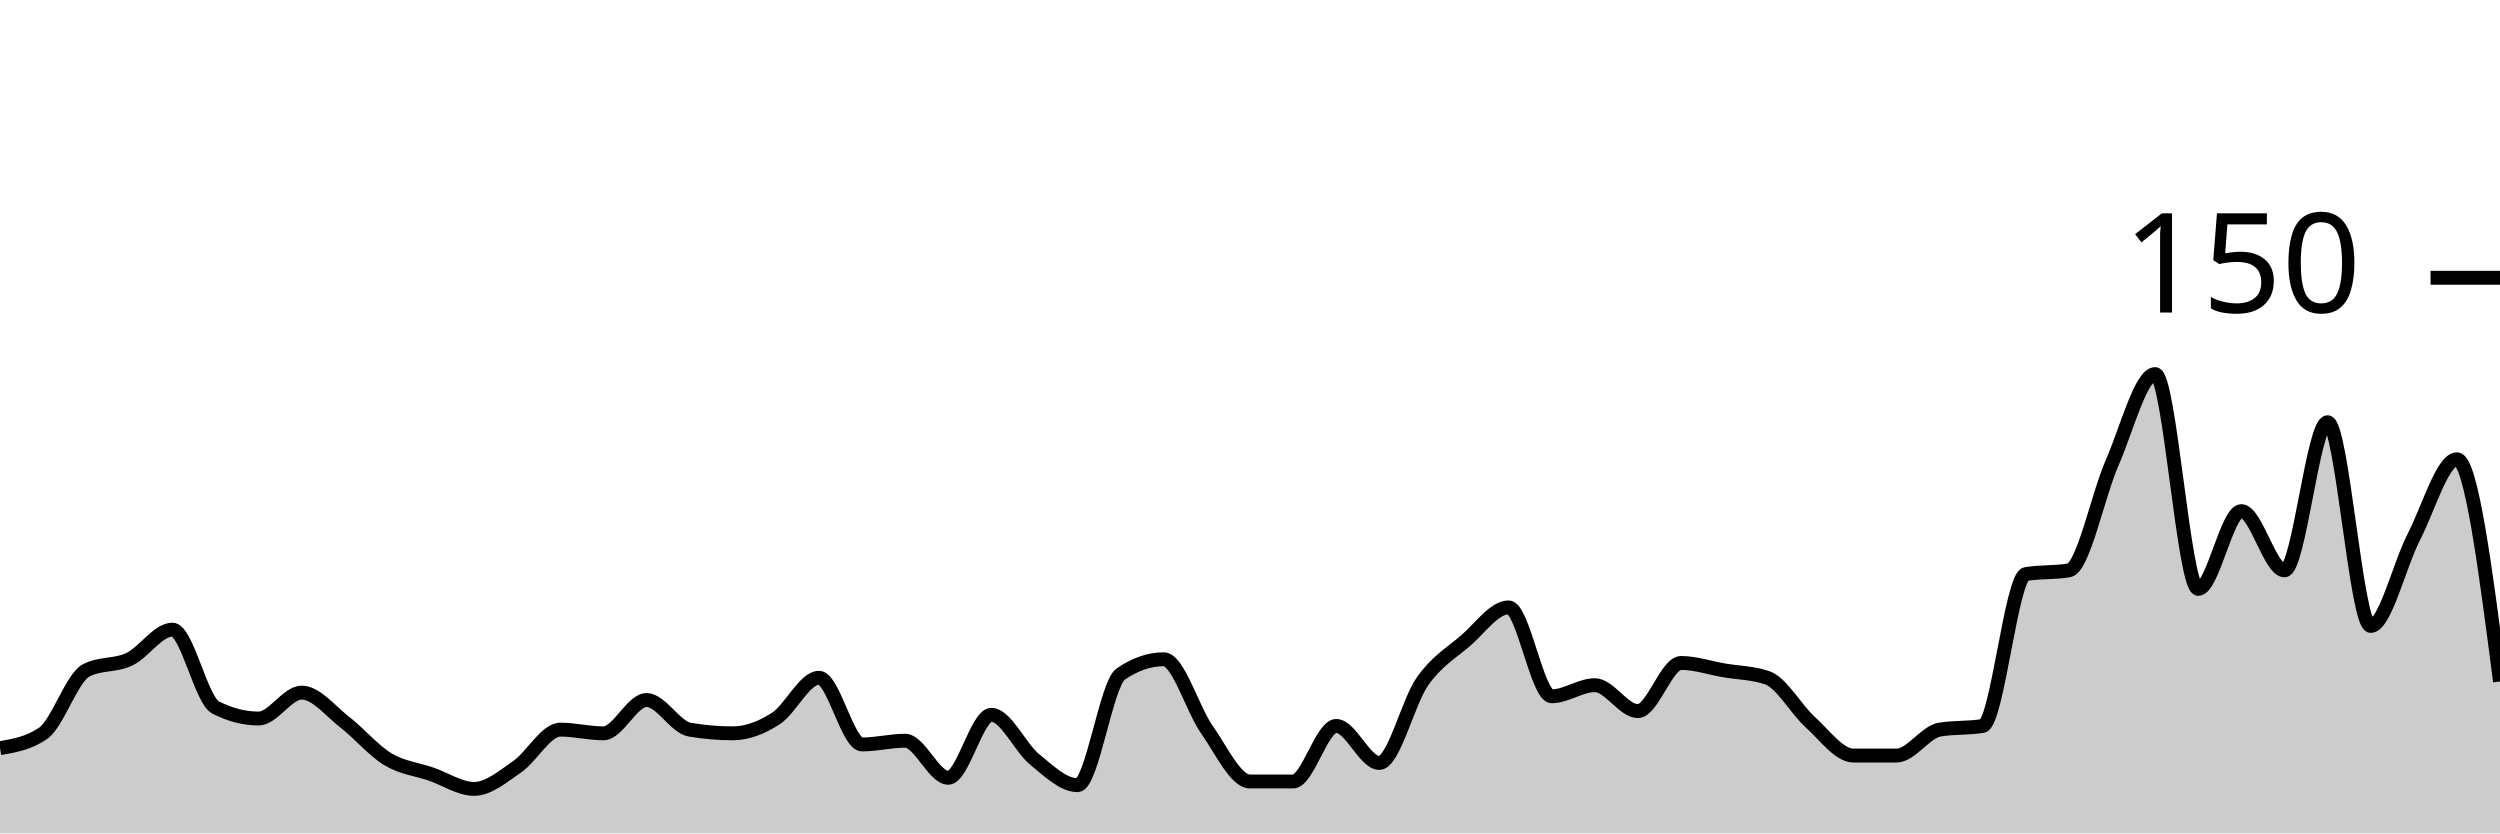
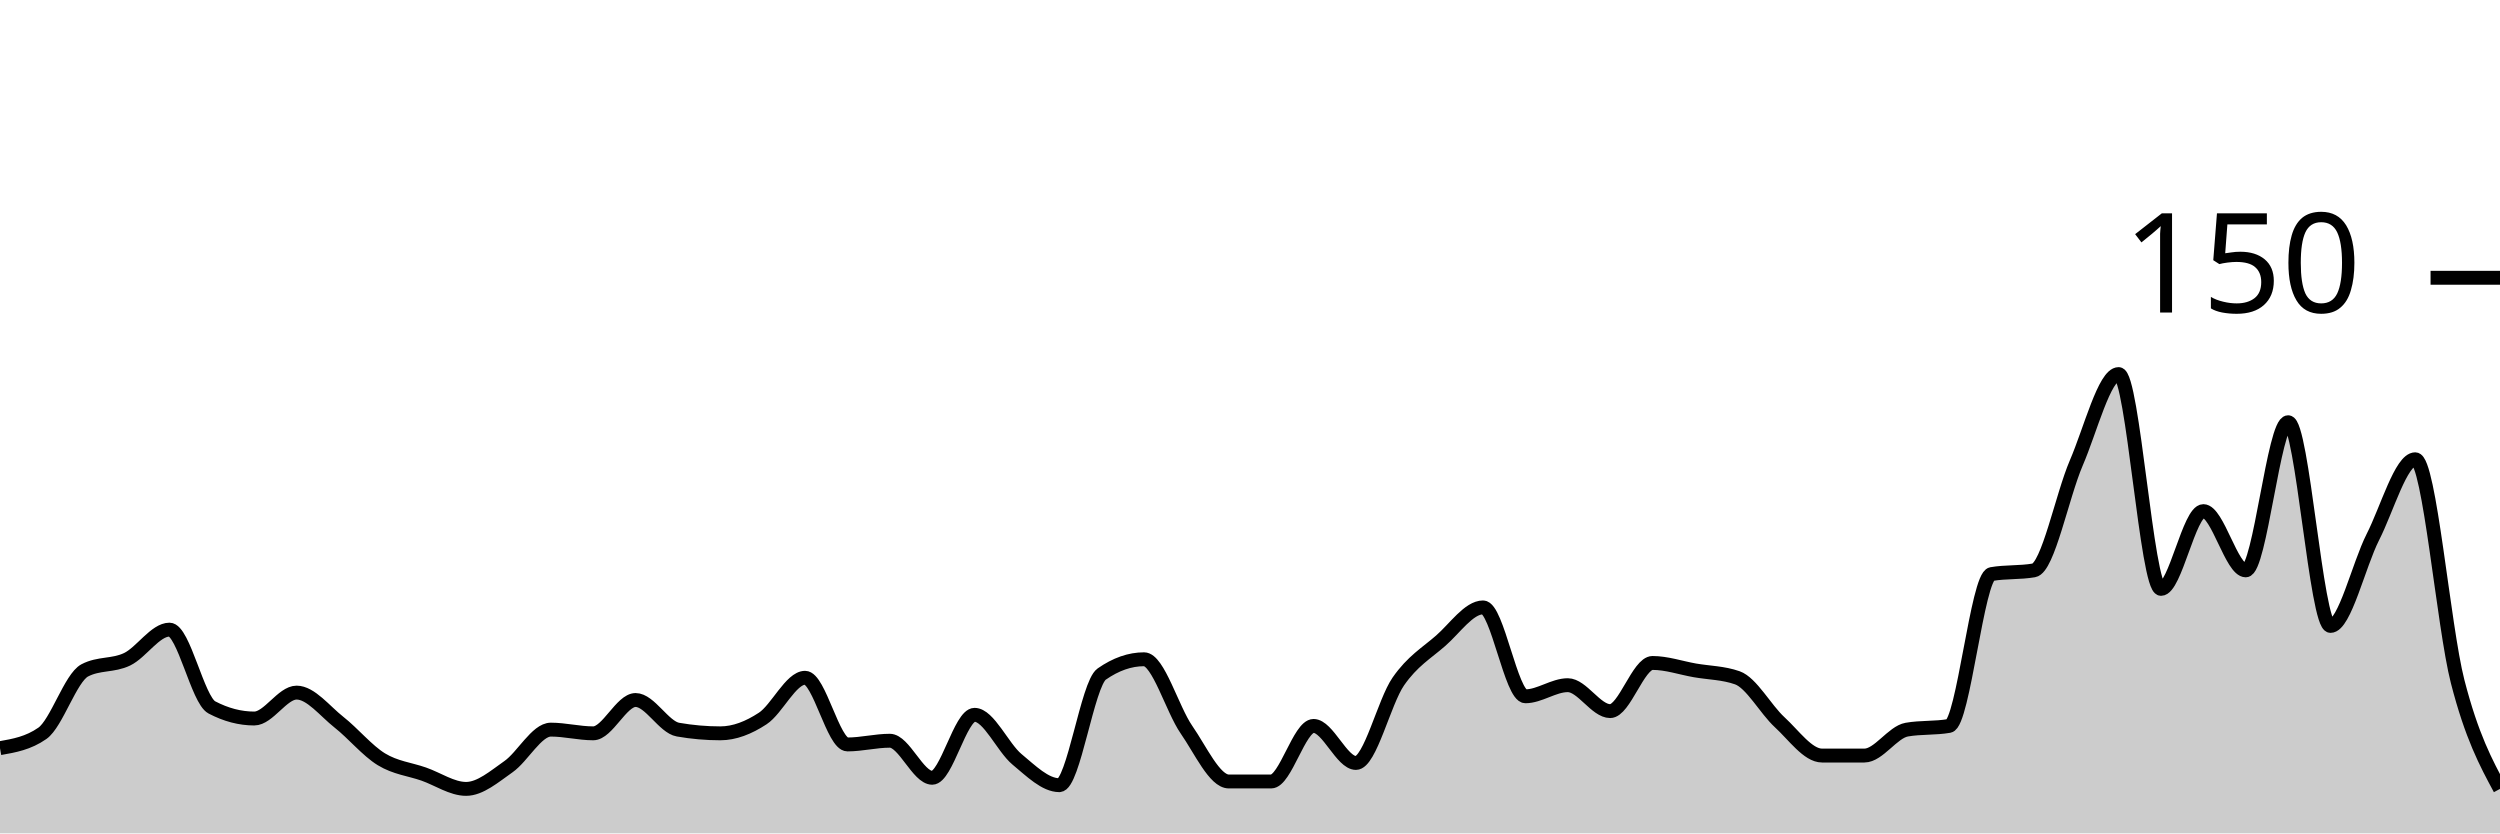
<svg xmlns="http://www.w3.org/2000/svg" viewBox="0 0 180 60">
  <g transform="translate(0,20)">
-     <path class="area" fill="rgba(0, 0, 0, 0.2)" d="M0,33.867C1.034,33.689,2.069,33.511,3.103,32.8C4.138,32.089,5.172,28.8,6.207,28.267C7.241,27.733,8.276,27.956,9.31,27.467C10.345,26.978,11.379,25.333,12.414,25.333C13.448,25.333,14.483,30.4,15.517,30.933C16.552,31.467,17.586,31.733,18.621,31.733C19.655,31.733,20.69,29.867,21.724,29.867C22.759,29.867,23.793,31.2,24.828,32C25.862,32.8,26.897,34.044,27.931,34.667C28.966,35.289,30,35.378,31.034,35.733C32.069,36.089,33.103,36.8,34.138,36.8C35.172,36.8,36.207,35.911,37.241,35.2C38.276,34.489,39.31,32.533,40.345,32.533C41.379,32.533,42.414,32.8,43.448,32.8C44.483,32.8,45.517,30.4,46.552,30.4C47.586,30.4,48.621,32.356,49.655,32.533C50.69,32.711,51.724,32.8,52.759,32.8C53.793,32.8,54.828,32.4,55.862,31.733C56.897,31.067,57.931,28.8,58.966,28.8C60,28.8,61.034,33.6,62.069,33.6C63.103,33.6,64.138,33.333,65.172,33.333C66.207,33.333,67.241,36,68.276,36C69.31,36,70.345,31.467,71.379,31.467C72.414,31.467,73.448,33.822,74.483,34.667C75.517,35.511,76.552,36.533,77.586,36.533C78.621,36.533,79.655,29.244,80.69,28.533C81.724,27.822,82.759,27.467,83.793,27.467C84.828,27.467,85.862,31.067,86.897,32.533C87.931,34,88.966,36.267,90,36.267C91.034,36.267,92.069,36.267,93.103,36.267C94.138,36.267,95.172,32.267,96.207,32.267C97.241,32.267,98.276,34.933,99.31,34.933C100.345,34.933,101.379,30.533,102.414,29.067C103.448,27.6,104.483,27.022,105.517,26.133C106.552,25.244,107.586,23.733,108.621,23.733C109.655,23.733,110.69,30.133,111.724,30.133C112.759,30.133,113.793,29.333,114.828,29.333C115.862,29.333,116.897,31.2,117.931,31.2C118.966,31.2,120,27.733,121.034,27.733C122.069,27.733,123.103,28.089,124.138,28.267C125.172,28.444,126.207,28.444,127.241,28.8C128.276,29.156,129.31,31.067,130.345,32C131.379,32.933,132.414,34.4,133.448,34.4C134.483,34.4,135.517,34.4,136.552,34.4C137.586,34.4,138.621,32.711,139.655,32.533C140.69,32.356,141.724,32.444,142.759,32.267C143.793,32.089,144.828,21.511,145.862,21.333C146.897,21.156,147.931,21.244,148.966,21.067C150,20.889,151.034,15.689,152.069,13.333C153.103,10.978,154.138,6.933,155.172,6.933C156.207,6.933,157.241,22.4,158.276,22.4C159.31,22.4,160.345,16.8,161.379,16.8C162.414,16.8,163.448,21.067,164.483,21.067C165.517,21.067,166.552,10.4,167.586,10.4C168.621,10.4,169.655,25.067,170.69,25.067C171.724,25.067,172.759,20.667,173.793,18.667C174.828,16.667,175.862,13.067,176.897,13.067C177.931,13.067,178.966,21.067,180,29.067L180,40C178.966,40,177.931,40,176.897,40C175.862,40,174.828,40,173.793,40C172.759,40,171.724,40,170.69,40C169.655,40,168.621,40,167.586,40C166.552,40,165.517,40,164.483,40C163.448,40,162.414,40,161.379,40C160.345,40,159.31,40,158.276,40C157.241,40,156.207,40,155.172,40C154.138,40,153.103,40,152.069,40C151.034,40,150,40,148.966,40C147.931,40,146.897,40,145.862,40C144.828,40,143.793,40,142.759,40C141.724,40,140.69,40,139.655,40C138.621,40,137.586,40,136.552,40C135.517,40,134.483,40,133.448,40C132.414,40,131.379,40,130.345,40C129.31,40,128.276,40,127.241,40C126.207,40,125.172,40,124.138,40C123.103,40,122.069,40,121.034,40C120,40,118.966,40,117.931,40C116.897,40,115.862,40,114.828,40C113.793,40,112.759,40,111.724,40C110.69,40,109.655,40,108.621,40C107.586,40,106.552,40,105.517,40C104.483,40,103.448,40,102.414,40C101.379,40,100.345,40,99.31,40C98.276,40,97.241,40,96.207,40C95.172,40,94.138,40,93.103,40C92.069,40,91.034,40,90,40C88.966,40,87.931,40,86.897,40C85.862,40,84.828,40,83.793,40C82.759,40,81.724,40,80.69,40C79.655,40,78.621,40,77.586,40C76.552,40,75.517,40,74.483,40C73.448,40,72.414,40,71.379,40C70.345,40,69.31,40,68.276,40C67.241,40,66.207,40,65.172,40C64.138,40,63.103,40,62.069,40C61.034,40,60,40,58.966,40C57.931,40,56.897,40,55.862,40C54.828,40,53.793,40,52.759,40C51.724,40,50.69,40,49.655,40C48.621,40,47.586,40,46.552,40C45.517,40,44.483,40,43.448,40C42.414,40,41.379,40,40.345,40C39.31,40,38.276,40,37.241,40C36.207,40,35.172,40,34.138,40C33.103,40,32.069,40,31.034,40C30,40,28.966,40,27.931,40C26.897,40,25.862,40,24.828,40C23.793,40,22.759,40,21.724,40C20.69,40,19.655,40,18.621,40C17.586,40,16.552,40,15.517,40C14.483,40,13.448,40,12.414,40C11.379,40,10.345,40,9.31,40C8.276,40,7.241,40,6.207,40C5.172,40,4.138,40,3.103,40C2.069,40,1.034,40,0,40Z" />
-     <path class="line" stroke="black" fill="none" d="M0,33.867C1.034,33.689,2.069,33.511,3.103,32.8C4.138,32.089,5.172,28.8,6.207,28.267C7.241,27.733,8.276,27.956,9.31,27.467C10.345,26.978,11.379,25.333,12.414,25.333C13.448,25.333,14.483,30.4,15.517,30.933C16.552,31.467,17.586,31.733,18.621,31.733C19.655,31.733,20.69,29.867,21.724,29.867C22.759,29.867,23.793,31.2,24.828,32C25.862,32.8,26.897,34.044,27.931,34.667C28.966,35.289,30,35.378,31.034,35.733C32.069,36.089,33.103,36.8,34.138,36.8C35.172,36.8,36.207,35.911,37.241,35.2C38.276,34.489,39.31,32.533,40.345,32.533C41.379,32.533,42.414,32.8,43.448,32.8C44.483,32.8,45.517,30.4,46.552,30.4C47.586,30.4,48.621,32.356,49.655,32.533C50.69,32.711,51.724,32.8,52.759,32.8C53.793,32.8,54.828,32.4,55.862,31.733C56.897,31.067,57.931,28.8,58.966,28.8C60,28.8,61.034,33.6,62.069,33.6C63.103,33.6,64.138,33.333,65.172,33.333C66.207,33.333,67.241,36,68.276,36C69.31,36,70.345,31.467,71.379,31.467C72.414,31.467,73.448,33.822,74.483,34.667C75.517,35.511,76.552,36.533,77.586,36.533C78.621,36.533,79.655,29.244,80.69,28.533C81.724,27.822,82.759,27.467,83.793,27.467C84.828,27.467,85.862,31.067,86.897,32.533C87.931,34,88.966,36.267,90,36.267C91.034,36.267,92.069,36.267,93.103,36.267C94.138,36.267,95.172,32.267,96.207,32.267C97.241,32.267,98.276,34.933,99.31,34.933C100.345,34.933,101.379,30.533,102.414,29.067C103.448,27.6,104.483,27.022,105.517,26.133C106.552,25.244,107.586,23.733,108.621,23.733C109.655,23.733,110.69,30.133,111.724,30.133C112.759,30.133,113.793,29.333,114.828,29.333C115.862,29.333,116.897,31.2,117.931,31.2C118.966,31.2,120,27.733,121.034,27.733C122.069,27.733,123.103,28.089,124.138,28.267C125.172,28.444,126.207,28.444,127.241,28.8C128.276,29.156,129.31,31.067,130.345,32C131.379,32.933,132.414,34.4,133.448,34.4C134.483,34.4,135.517,34.4,136.552,34.4C137.586,34.4,138.621,32.711,139.655,32.533C140.69,32.356,141.724,32.444,142.759,32.267C143.793,32.089,144.828,21.511,145.862,21.333C146.897,21.156,147.931,21.244,148.966,21.067C150,20.889,151.034,15.689,152.069,13.333C153.103,10.978,154.138,6.933,155.172,6.933C156.207,6.933,157.241,22.4,158.276,22.4C159.31,22.4,160.345,16.8,161.379,16.8C162.414,16.8,163.448,21.067,164.483,21.067C165.517,21.067,166.552,10.4,167.586,10.4C168.621,10.4,169.655,25.067,170.69,25.067C171.724,25.067,172.759,20.667,173.793,18.667C174.828,16.667,175.862,13.067,176.897,13.067C177.931,13.067,178.966,21.067,180,29.067" />
+     <path class="area" fill="rgba(0, 0, 0, 0.2)" d="M0,33.867C1.017,33.689,2.034,33.511,3.051,32.8C4.068,32.089,5.085,28.8,6.102,28.267C7.119,27.733,8.136,27.956,9.153,27.467C10.169,26.978,11.186,25.333,12.203,25.333C13.22,25.333,14.237,30.4,15.254,30.933C16.271,31.467,17.288,31.733,18.305,31.733C19.322,31.733,20.339,29.867,21.356,29.867C22.373,29.867,23.39,31.2,24.407,32C25.424,32.8,26.441,34.044,27.458,34.667C28.475,35.289,29.492,35.378,30.508,35.733C31.525,36.089,32.542,36.8,33.559,36.8C34.576,36.8,35.593,35.911,36.61,35.2C37.627,34.489,38.644,32.533,39.661,32.533C40.678,32.533,41.695,32.8,42.712,32.8C43.729,32.8,44.746,30.4,45.763,30.4C46.78,30.4,47.797,32.356,48.814,32.533C49.831,32.711,50.847,32.8,51.864,32.8C52.881,32.8,53.898,32.4,54.915,31.733C55.932,31.067,56.949,28.8,57.966,28.8C58.983,28.8,60,33.6,61.017,33.6C62.034,33.6,63.051,33.333,64.068,33.333C65.085,33.333,66.102,36,67.119,36C68.136,36,69.153,31.467,70.169,31.467C71.186,31.467,72.203,33.822,73.22,34.667C74.237,35.511,75.254,36.533,76.271,36.533C77.288,36.533,78.305,29.244,79.322,28.533C80.339,27.822,81.356,27.467,82.373,27.467C83.39,27.467,84.407,31.067,85.424,32.533C86.441,34,87.458,36.267,88.475,36.267C89.492,36.267,90.508,36.267,91.525,36.267C92.542,36.267,93.559,32.267,94.576,32.267C95.593,32.267,96.61,34.933,97.627,34.933C98.644,34.933,99.661,30.533,100.678,29.067C101.695,27.6,102.712,27.022,103.729,26.133C104.746,25.244,105.763,23.733,106.78,23.733C107.797,23.733,108.814,30.133,109.831,30.133C110.847,30.133,111.864,29.333,112.881,29.333C113.898,29.333,114.915,31.2,115.932,31.2C116.949,31.2,117.966,27.733,118.983,27.733C120,27.733,121.017,28.089,122.034,28.267C123.051,28.444,124.068,28.444,125.085,28.8C126.102,29.156,127.119,31.067,128.136,32C129.153,32.933,130.169,34.4,131.186,34.4C132.203,34.4,133.22,34.4,134.237,34.4C135.254,34.4,136.271,32.711,137.288,32.533C138.305,32.356,139.322,32.444,140.339,32.267C141.356,32.089,142.373,21.511,143.39,21.333C144.407,21.156,145.424,21.244,146.441,21.067C147.458,20.889,148.475,15.689,149.492,13.333C150.508,10.978,151.525,6.933,152.542,6.933C153.559,6.933,154.576,22.4,155.593,22.4C156.61,22.4,157.627,16.8,158.644,16.8C159.661,16.8,160.678,21.067,161.695,21.067C162.712,21.067,163.729,10.4,164.746,10.4C165.763,10.4,166.78,25.067,167.797,25.067C168.814,25.067,169.831,20.667,170.847,18.667C171.864,16.667,172.881,13.067,173.898,13.067C174.915,13.067,175.932,25.111,176.949,29.067C177.966,33.022,178.983,34.911,180,36.8L180,40C178.983,40,177.966,40,176.949,40C175.932,40,174.915,40,173.898,40C172.881,40,171.864,40,170.847,40C169.831,40,168.814,40,167.797,40C166.78,40,165.763,40,164.746,40C163.729,40,162.712,40,161.695,40C160.678,40,159.661,40,158.644,40C157.627,40,156.61,40,155.593,40C154.576,40,153.559,40,152.542,40C151.525,40,150.508,40,149.492,40C148.475,40,147.458,40,146.441,40C145.424,40,144.407,40,143.39,40C142.373,40,141.356,40,140.339,40C139.322,40,138.305,40,137.288,40C136.271,40,135.254,40,134.237,40C133.22,40,132.203,40,131.186,40C130.169,40,129.153,40,128.136,40C127.119,40,126.102,40,125.085,40C124.068,40,123.051,40,122.034,40C121.017,40,120,40,118.983,40C117.966,40,116.949,40,115.932,40C114.915,40,113.898,40,112.881,40C111.864,40,110.847,40,109.831,40C108.814,40,107.797,40,106.78,40C105.763,40,104.746,40,103.729,40C102.712,40,101.695,40,100.678,40C99.661,40,98.644,40,97.627,40C96.61,40,95.593,40,94.576,40C93.559,40,92.542,40,91.525,40C90.508,40,89.492,40,88.475,40C87.458,40,86.441,40,85.424,40C84.407,40,83.39,40,82.373,40C81.356,40,80.339,40,79.322,40C78.305,40,77.288,40,76.271,40C75.254,40,74.237,40,73.22,40C72.203,40,71.186,40,70.169,40C69.153,40,68.136,40,67.119,40C66.102,40,65.085,40,64.068,40C63.051,40,62.034,40,61.017,40C60,40,58.983,40,57.966,40C56.949,40,55.932,40,54.915,40C53.898,40,52.881,40,51.864,40C50.847,40,49.831,40,48.814,40C47.797,40,46.78,40,45.763,40C44.746,40,43.729,40,42.712,40C41.695,40,40.678,40,39.661,40C38.644,40,37.627,40,36.61,40C35.593,40,34.576,40,33.559,40C32.542,40,31.525,40,30.508,40C29.492,40,28.475,40,27.458,40C26.441,40,25.424,40,24.407,40C23.39,40,22.373,40,21.356,40C20.339,40,19.322,40,18.305,40C17.288,40,16.271,40,15.254,40C14.237,40,13.22,40,12.203,40C11.186,40,10.169,40,9.153,40C8.136,40,7.119,40,6.102,40C5.085,40,4.068,40,3.051,40C2.034,40,1.017,40,0,40Z" />
+     <path class="line" stroke="black" fill="none" d="M0,33.867C1.017,33.689,2.034,33.511,3.051,32.8C4.068,32.089,5.085,28.8,6.102,28.267C7.119,27.733,8.136,27.956,9.153,27.467C10.169,26.978,11.186,25.333,12.203,25.333C13.22,25.333,14.237,30.4,15.254,30.933C16.271,31.467,17.288,31.733,18.305,31.733C19.322,31.733,20.339,29.867,21.356,29.867C22.373,29.867,23.39,31.2,24.407,32C25.424,32.8,26.441,34.044,27.458,34.667C28.475,35.289,29.492,35.378,30.508,35.733C31.525,36.089,32.542,36.8,33.559,36.8C34.576,36.8,35.593,35.911,36.61,35.2C37.627,34.489,38.644,32.533,39.661,32.533C40.678,32.533,41.695,32.8,42.712,32.8C43.729,32.8,44.746,30.4,45.763,30.4C46.78,30.4,47.797,32.356,48.814,32.533C49.831,32.711,50.847,32.8,51.864,32.8C52.881,32.8,53.898,32.4,54.915,31.733C55.932,31.067,56.949,28.8,57.966,28.8C58.983,28.8,60,33.6,61.017,33.6C62.034,33.6,63.051,33.333,64.068,33.333C65.085,33.333,66.102,36,67.119,36C68.136,36,69.153,31.467,70.169,31.467C71.186,31.467,72.203,33.822,73.22,34.667C74.237,35.511,75.254,36.533,76.271,36.533C77.288,36.533,78.305,29.244,79.322,28.533C80.339,27.822,81.356,27.467,82.373,27.467C83.39,27.467,84.407,31.067,85.424,32.533C86.441,34,87.458,36.267,88.475,36.267C89.492,36.267,90.508,36.267,91.525,36.267C92.542,36.267,93.559,32.267,94.576,32.267C95.593,32.267,96.61,34.933,97.627,34.933C98.644,34.933,99.661,30.533,100.678,29.067C101.695,27.6,102.712,27.022,103.729,26.133C104.746,25.244,105.763,23.733,106.78,23.733C107.797,23.733,108.814,30.133,109.831,30.133C110.847,30.133,111.864,29.333,112.881,29.333C113.898,29.333,114.915,31.2,115.932,31.2C116.949,31.2,117.966,27.733,118.983,27.733C120,27.733,121.017,28.089,122.034,28.267C123.051,28.444,124.068,28.444,125.085,28.8C126.102,29.156,127.119,31.067,128.136,32C129.153,32.933,130.169,34.4,131.186,34.4C132.203,34.4,133.22,34.4,134.237,34.4C135.254,34.4,136.271,32.711,137.288,32.533C138.305,32.356,139.322,32.444,140.339,32.267C141.356,32.089,142.373,21.511,143.39,21.333C144.407,21.156,145.424,21.244,146.441,21.067C147.458,20.889,148.475,15.689,149.492,13.333C150.508,10.978,151.525,6.933,152.542,6.933C153.559,6.933,154.576,22.4,155.593,22.4C156.61,22.4,157.627,16.8,158.644,16.8C159.661,16.8,160.678,21.067,161.695,21.067C162.712,21.067,163.729,10.4,164.746,10.4C165.763,10.4,166.78,25.067,167.797,25.067C168.814,25.067,169.831,20.667,170.847,18.667C171.864,16.667,172.881,13.067,173.898,13.067C174.915,13.067,175.932,25.111,176.949,29.067C177.966,33.022,178.983,34.911,180,36.8" />
    <path class="axis-ceiling" stroke-width="1" stroke="black" fill="none" d="M175,0L180,0" />
    <text class="axis-ceiling-label" font-family="sans-serif" text-anchor="end" font-size="10px" x="170" y="2.5">150</text>
  </g>
</svg>
